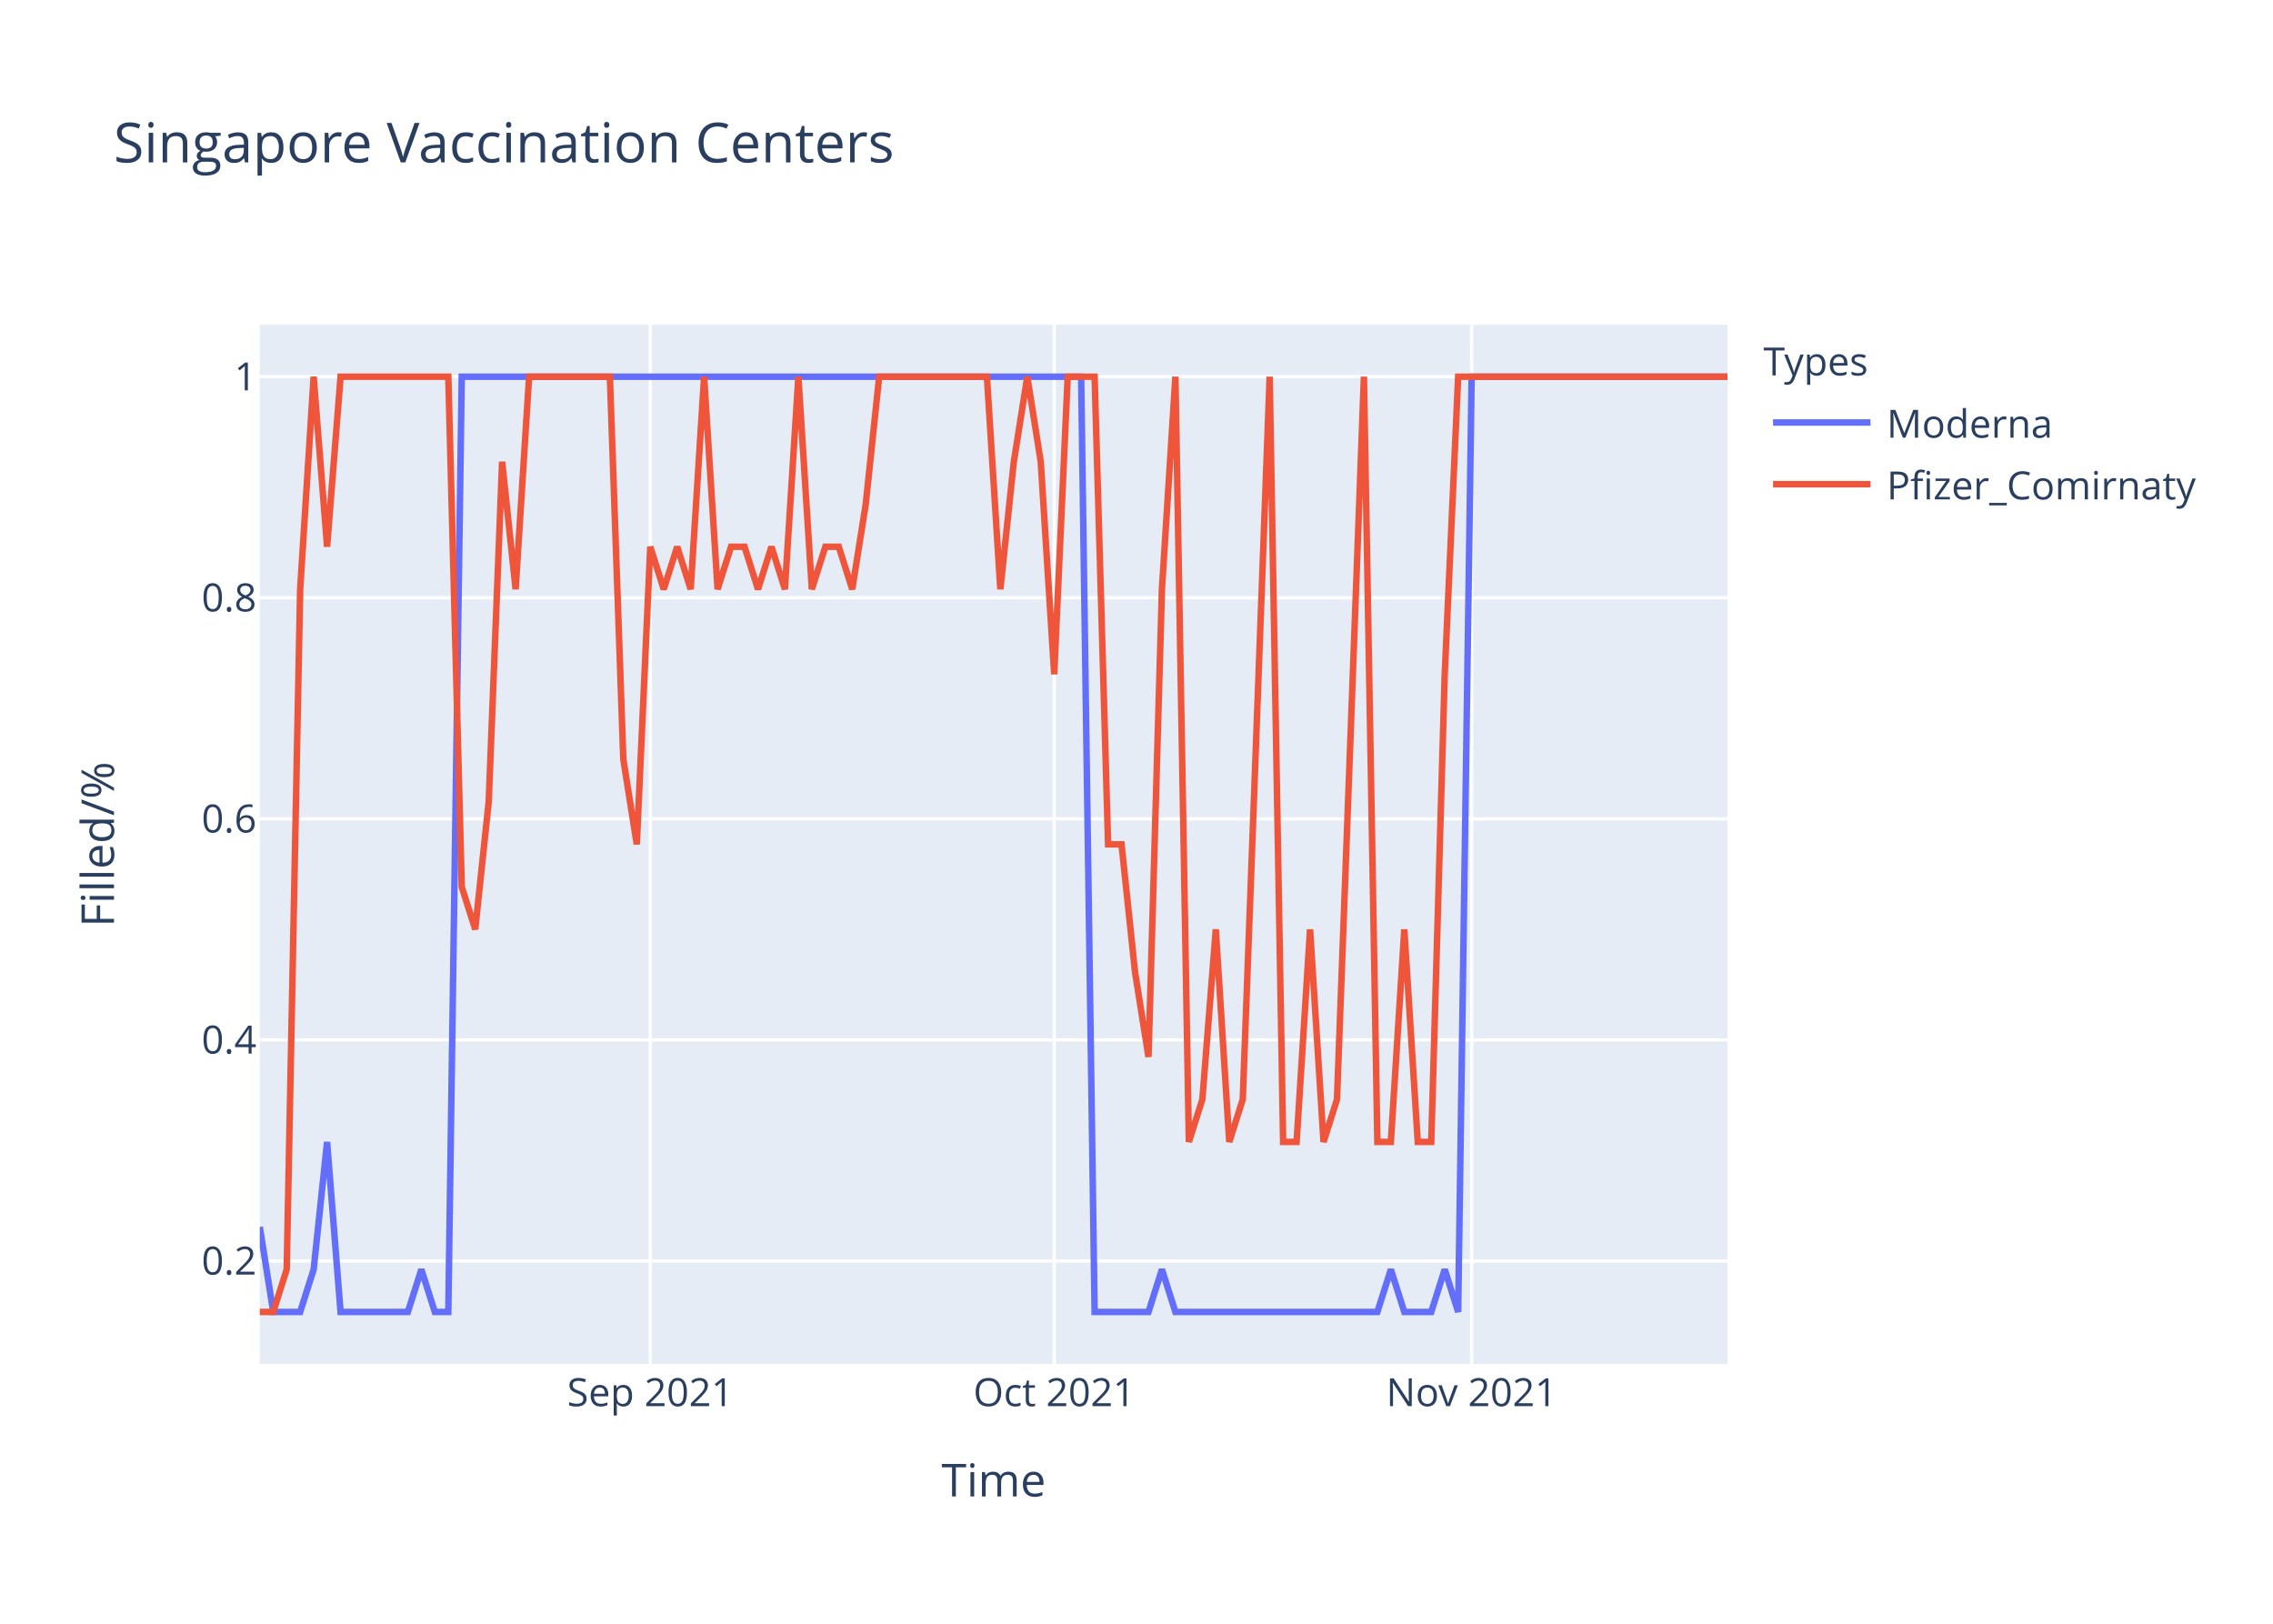
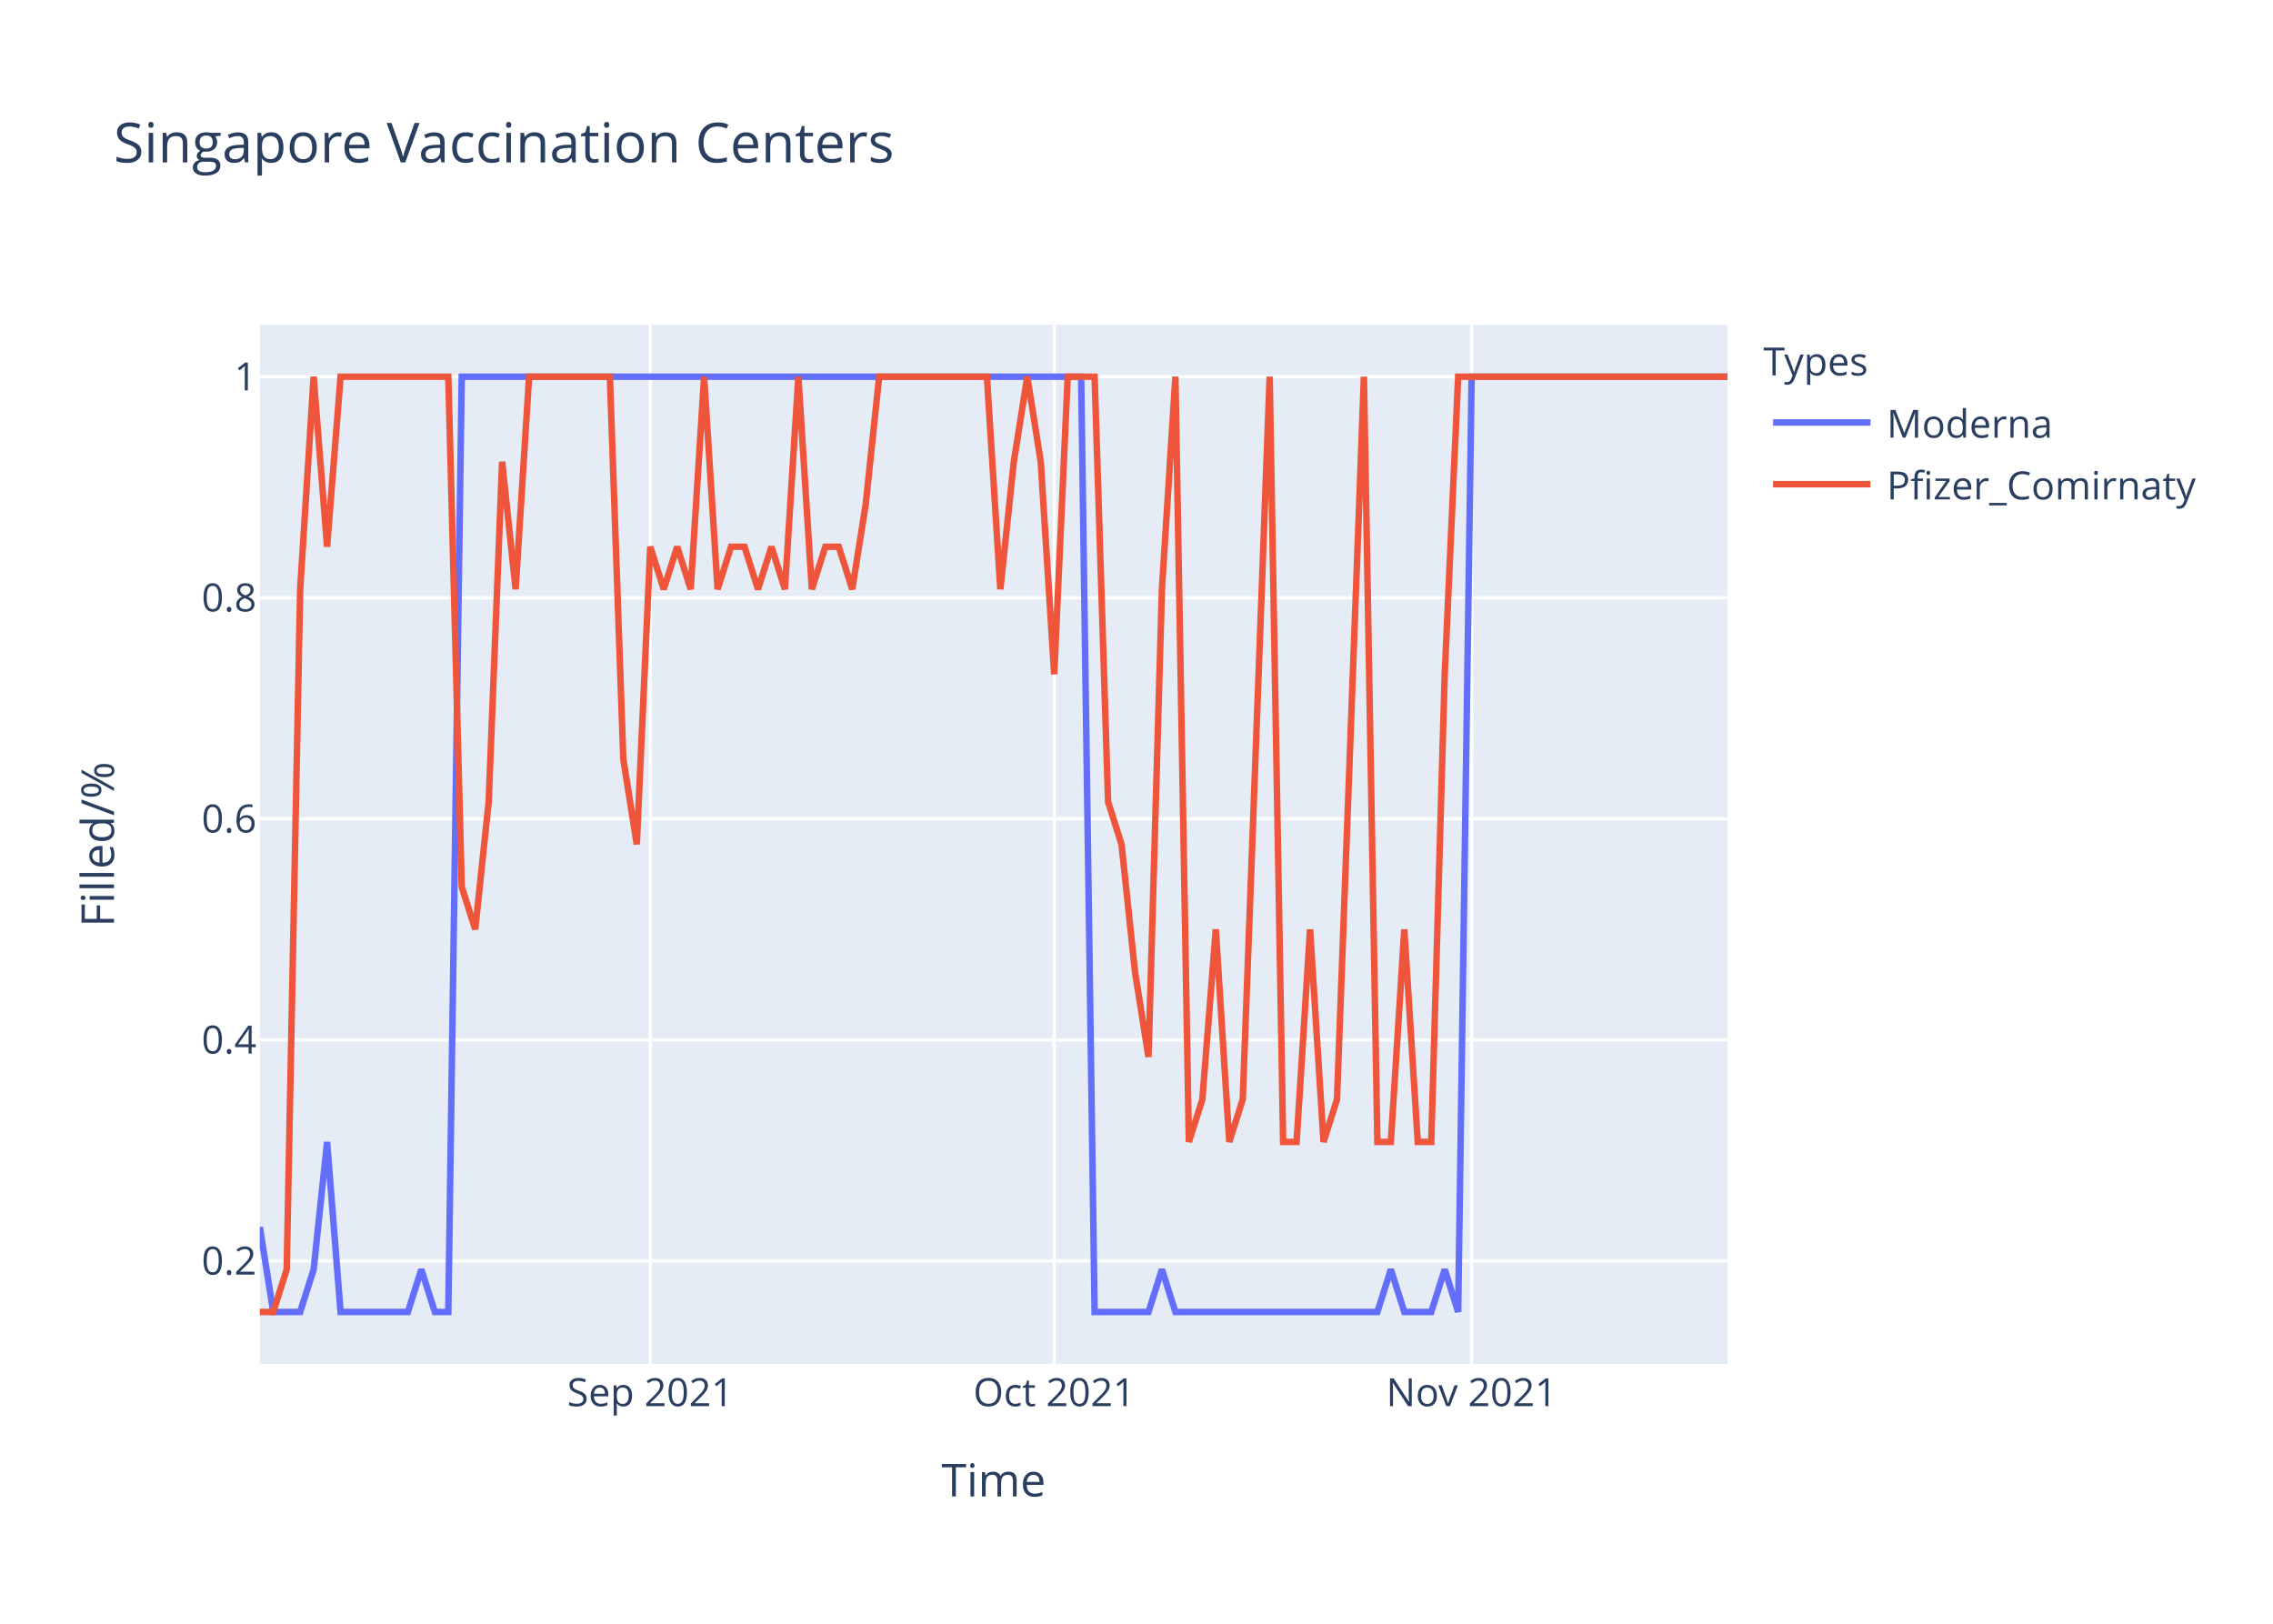
<svg xmlns="http://www.w3.org/2000/svg" class="main-svg" width="700" height="500" style="" viewBox="0 0 700 500">
  <rect x="0" y="0" width="700" height="500" style="fill: rgb(255, 255, 255); fill-opacity: 1;" />
-   <defs id="defs-6e17f7">
+   <defs id="defs-13bde0">
    <g class="clips">
-       <clipPath id="clip6e17f7xyplot" class="plotclip">
+       <clipPath id="clip13bde0xyplot" class="plotclip">
        <rect width="452" height="320" />
      </clipPath>
-       <clipPath class="axesclip" id="clip6e17f7x">
+       <clipPath class="axesclip" id="clip13bde0x">
        <rect x="80" y="0" width="452" height="500" />
      </clipPath>
-       <clipPath class="axesclip" id="clip6e17f7y">
+       <clipPath class="axesclip" id="clip13bde0y">
        <rect x="0" y="100" width="700" height="320" />
      </clipPath>
-       <clipPath class="axesclip" id="clip6e17f7xy">
+       <clipPath class="axesclip" id="clip13bde0xy">
        <rect x="80" y="100" width="452" height="320" />
      </clipPath>
    </g>
    <g class="gradients" />
  </defs>
  <g class="bglayer">
    <rect class="bg" x="80" y="100" width="452" height="320" style="fill: rgb(229, 236, 246); fill-opacity: 1; stroke-width: 0;" />
  </g>
  <g class="layer-below">
    <g class="imagelayer" />
    <g class="shapelayer" />
  </g>
  <g class="cartesianlayer">
    <g class="subplot xy">
      <g class="layer-subplot">
        <g class="shapelayer" />
        <g class="imagelayer" />
      </g>
      <g class="gridlayer">
        <g class="x">
          <path class="xgrid crisp" transform="translate(200.26,0)" d="M0,100v320" style="stroke: rgb(255, 255, 255); stroke-opacity: 1; stroke-width: 1px;" />
          <path class="xgrid crisp" transform="translate(324.66,0)" d="M0,100v320" style="stroke: rgb(255, 255, 255); stroke-opacity: 1; stroke-width: 1px;" />
          <path class="xgrid crisp" transform="translate(453.21,0)" d="M0,100v320" style="stroke: rgb(255, 255, 255); stroke-opacity: 1; stroke-width: 1px;" />
        </g>
        <g class="y">
          <path class="ygrid crisp" transform="translate(0,388.29)" d="M80,0h452" style="stroke: rgb(255, 255, 255); stroke-opacity: 1; stroke-width: 1px;" />
          <path class="ygrid crisp" transform="translate(0,320.22)" d="M80,0h452" style="stroke: rgb(255, 255, 255); stroke-opacity: 1; stroke-width: 1px;" />
          <path class="ygrid crisp" transform="translate(0,252.15)" d="M80,0h452" style="stroke: rgb(255, 255, 255); stroke-opacity: 1; stroke-width: 1px;" />
          <path class="ygrid crisp" transform="translate(0,184.07)" d="M80,0h452" style="stroke: rgb(255, 255, 255); stroke-opacity: 1; stroke-width: 1px;" />
          <path class="ygrid crisp" transform="translate(0,116)" d="M80,0h452" style="stroke: rgb(255, 255, 255); stroke-opacity: 1; stroke-width: 1px;" />
        </g>
      </g>
      <g class="zerolinelayer" />
      <path class="xlines-below" />
      <path class="ylines-below" />
      <g class="overlines-below" />
      <g class="xaxislayer-below" />
      <g class="yaxislayer-below" />
      <g class="overaxes-below" />
-       <g class="plot" transform="translate(80,100)" clip-path="url('#clip6e17f7xyplot')">
+       <g class="plot" transform="translate(80,100)" clip-path="url('#clip13bde0xyplot')">
        <g class="scatterlayer mlayer">
-           <g class="trace scatter trace0870e7" style="stroke-miterlimit: 2; opacity: 1;">
+           <g class="trace scatter trace397429" style="stroke-miterlimit: 2; opacity: 1;">
            <g class="fills" />
            <g class="errorbars" />
            <g class="lines">
              <path class="js-line" d="M0,277.82L4.15,304L8.29,304L12.44,304L16.59,290.91L20.73,251.64L24.88,304L45.61,304L49.76,290.91L53.91,304L58.06,304L62.2,16L66.35,16L252.95,16L257.1,304L273.69,304L277.83,290.91L281.98,304L286.13,304L344.18,304L348.33,290.91L352.48,304L356.62,304L360.77,304L364.92,290.91L369.06,304L373.21,16L452,16" style="vector-effect: non-scaling-stroke; fill: none; stroke: rgb(99, 110, 250); stroke-opacity: 1; stroke-width: 2px; opacity: 1;" />
            </g>
            <g class="points" />
            <g class="text" />
          </g>
-           <g class="trace scatter trace788d03" style="stroke-miterlimit: 2; opacity: 1;">
+           <g class="trace scatter trace023e12" style="stroke-miterlimit: 2; opacity: 1;">
            <g class="fills" />
            <g class="errorbars" />
            <g class="lines">
-               <path class="js-line" d="M0,304L4.15,304L8.29,290.91L12.44,81.45L16.59,16L20.73,68.36L24.88,16L58.06,16L62.2,173.09L66.35,186.18L70.5,146.91L74.64,42.18L78.79,81.45L82.94,16L87.08,16L107.82,16L111.96,133.82L116.11,160L120.26,68.36L124.4,81.45L128.55,68.36L132.7,81.45L136.84,16L140.99,81.45L145.14,68.36L149.28,68.36L153.43,81.45L157.58,68.36L161.72,81.45L165.87,16L170.02,81.45L174.17,68.36L178.31,68.36L182.46,81.45L186.61,55.27L190.75,16L194.9,16L223.93,16L228.07,81.45L232.22,42.18L236.37,16L240.51,42.18L244.66,107.64L248.81,16L252.95,16L257.1,16L261.25,160L265.39,160L269.54,199.27L273.69,225.45L277.83,81.45L281.98,16L286.13,251.64L290.28,238.55L294.42,186.18L298.57,251.64L302.72,238.55L311.01,16L315.16,251.64L319.3,251.64L323.45,186.18L327.6,251.64L331.74,238.55L340.04,16L344.18,251.64L348.33,251.64L352.48,186.18L356.62,251.64L360.77,251.64L364.92,107.64L369.06,16L452,16" style="vector-effect: non-scaling-stroke; fill: none; stroke: rgb(239, 85, 59); stroke-opacity: 1; stroke-width: 2px; opacity: 1;" />
+               <path class="js-line" d="M0,304L4.15,304L8.29,290.91L12.44,81.45L16.59,16L20.73,68.36L24.88,16L58.06,16L62.2,173.09L66.35,186.18L70.5,146.91L74.64,42.18L78.79,81.45L82.94,16L87.08,16L107.82,16L111.96,133.82L116.11,160L120.26,68.36L124.4,81.45L128.55,68.36L132.7,81.45L136.84,16L140.99,81.45L145.14,68.36L149.28,68.36L153.43,81.45L157.58,68.36L161.72,81.45L165.87,16L170.02,81.45L174.17,68.36L178.31,68.36L182.46,81.45L186.61,55.27L190.75,16L194.9,16L223.93,16L228.07,81.45L232.22,42.18L236.37,16L240.51,42.18L244.66,107.64L248.81,16L252.95,16L257.1,16L261.25,146.91L265.39,160L269.54,199.27L273.69,225.45L277.83,81.45L281.98,16L286.13,251.64L290.28,238.55L294.42,186.18L298.57,251.64L302.72,238.55L311.01,16L315.16,251.64L319.3,251.64L323.45,186.18L327.6,251.64L331.74,238.55L340.04,16L344.18,251.64L348.33,251.64L352.48,186.18L356.62,251.64L360.77,251.64L364.92,107.64L369.06,16L452,16" style="vector-effect: non-scaling-stroke; fill: none; stroke: rgb(239, 85, 59); stroke-opacity: 1; stroke-width: 2px; opacity: 1;" />
            </g>
            <g class="points" />
            <g class="text" />
          </g>
        </g>
      </g>
      <g class="overplot" />
      <path class="xlines-above crisp" d="M0,0" style="fill: none;" />
      <path class="ylines-above crisp" d="M0,0" style="fill: none;" />
      <g class="overlines-above" />
      <g class="xaxislayer-above">
        <g class="xtick">
          <text text-anchor="middle" x="0" y="433" transform="translate(200.26,0)" style="font-family: 'Open Sans', verdana, arial, sans-serif; font-size: 12px; fill: rgb(42, 63, 95); fill-opacity: 1; white-space: pre;">Sep 2021</text>
        </g>
        <g class="xtick">
          <text text-anchor="middle" x="0" y="433" transform="translate(324.66,0)" style="font-family: 'Open Sans', verdana, arial, sans-serif; font-size: 12px; fill: rgb(42, 63, 95); fill-opacity: 1; white-space: pre;">Oct 2021</text>
        </g>
        <g class="xtick">
          <text text-anchor="middle" x="0" y="433" transform="translate(453.21,0)" style="font-family: 'Open Sans', verdana, arial, sans-serif; font-size: 12px; fill: rgb(42, 63, 95); fill-opacity: 1; white-space: pre;">Nov 2021</text>
        </g>
      </g>
      <g class="yaxislayer-above">
        <g class="ytick">
          <text text-anchor="end" x="79" y="4.2" transform="translate(0,388.29)" style="font-family: 'Open Sans', verdana, arial, sans-serif; font-size: 12px; fill: rgb(42, 63, 95); fill-opacity: 1; white-space: pre;">0.2</text>
        </g>
        <g class="ytick">
          <text text-anchor="end" x="79" y="4.2" transform="translate(0,320.22)" style="font-family: 'Open Sans', verdana, arial, sans-serif; font-size: 12px; fill: rgb(42, 63, 95); fill-opacity: 1; white-space: pre;">0.4</text>
        </g>
        <g class="ytick">
          <text text-anchor="end" x="79" y="4.2" transform="translate(0,252.15)" style="font-family: 'Open Sans', verdana, arial, sans-serif; font-size: 12px; fill: rgb(42, 63, 95); fill-opacity: 1; white-space: pre;">0.6</text>
        </g>
        <g class="ytick">
          <text text-anchor="end" x="79" y="4.2" transform="translate(0,184.07)" style="font-family: 'Open Sans', verdana, arial, sans-serif; font-size: 12px; fill: rgb(42, 63, 95); fill-opacity: 1; white-space: pre;">0.8</text>
        </g>
        <g class="ytick">
          <text text-anchor="end" x="79" y="4.2" transform="translate(0,116)" style="font-family: 'Open Sans', verdana, arial, sans-serif; font-size: 12px; fill: rgb(42, 63, 95); fill-opacity: 1; white-space: pre;">1</text>
        </g>
      </g>
      <g class="overaxes-above" />
    </g>
  </g>
  <g class="polarlayer" />
  <g class="ternarylayer" />
  <g class="geolayer" />
  <g class="funnelarealayer" />
  <g class="pielayer" />
  <g class="treemaplayer" />
  <g class="sunburstlayer" />
  <g class="glimages" />
-   <defs id="topdefs-6e17f7">
+   <defs id="topdefs-13bde0">
    <g class="clips" />
-     <clipPath id="legend6e17f7">
+     <clipPath id="legend13bde0">
      <rect width="147" height="64" x="0" y="0" />
    </clipPath>
  </defs>
  <g class="layer-above">
    <g class="imagelayer" />
    <g class="shapelayer" />
  </g>
  <g class="infolayer">
    <g class="legend" pointer-events="all" transform="translate(541.04,100)">
      <rect class="bg" shape-rendering="crispEdges" width="147" height="64" x="0" y="0" style="stroke: rgb(68, 68, 68); stroke-opacity: 1; fill: rgb(255, 255, 255); fill-opacity: 1; stroke-width: 0px;" />
-       <g class="scrollbox" transform="" clip-path="url('#legend6e17f7')">
+       <g class="scrollbox" transform="" clip-path="url('#legend13bde0')">
        <text class="legendtitletext" text-anchor="start" x="2" y="15.6" style="font-family: 'Open Sans', verdana, arial, sans-serif; font-size: 12px; fill: rgb(42, 63, 95); fill-opacity: 1; white-space: pre;">Types</text>
        <g class="groups" transform="">
          <g class="traces" transform="translate(0,30.1)" style="opacity: 1;">
            <text class="legendtext" text-anchor="start" x="40" y="4.68" style="font-family: 'Open Sans', verdana, arial, sans-serif; font-size: 12px; fill: rgb(42, 63, 95); fill-opacity: 1; white-space: pre;">Moderna</text>
            <g class="layers" style="opacity: 1;">
              <g class="legendfill" />
              <g class="legendlines">
                <path class="js-line" d="M5,0h30" style="fill: none; stroke: rgb(99, 110, 250); stroke-opacity: 1; stroke-width: 2px;" />
              </g>
              <g class="legendsymbols">
                <g class="legendpoints" />
              </g>
            </g>
            <rect class="legendtoggle" x="0" y="-9.5" width="141.656" height="19" style="fill: rgb(0, 0, 0); fill-opacity: 0;" />
          </g>
        </g>
        <g class="groups" transform="">
          <g class="traces" transform="translate(0,49.1)" style="opacity: 1;">
            <text class="legendtext" text-anchor="start" x="40" y="4.68" style="font-family: 'Open Sans', verdana, arial, sans-serif; font-size: 12px; fill: rgb(42, 63, 95); fill-opacity: 1; white-space: pre;">Pfizer_Comirnaty</text>
            <g class="layers" style="opacity: 1;">
              <g class="legendfill" />
              <g class="legendlines">
                <path class="js-line" d="M5,0h30" style="fill: none; stroke: rgb(239, 85, 59); stroke-opacity: 1; stroke-width: 2px;" />
              </g>
              <g class="legendsymbols">
                <g class="legendpoints" />
              </g>
            </g>
            <rect class="legendtoggle" x="0" y="-9.5" width="141.656" height="19" style="fill: rgb(0, 0, 0); fill-opacity: 0;" />
          </g>
        </g>
      </g>
      <rect class="scrollbar" rx="20" ry="3" width="0" height="0" x="0" y="0" style="fill: rgb(128, 139, 164); fill-opacity: 1;" />
    </g>
    <g class="g-gtitle">
      <text class="gtitle" x="35" y="50" text-anchor="start" dy="0em" style="font-family: 'Open Sans', verdana, arial, sans-serif; font-size: 17px; fill: rgb(42, 63, 95); opacity: 1; font-weight: normal; white-space: pre;">Singapore Vaccination Centers</text>
    </g>
    <g class="g-xtitle">
      <text class="xtitle" x="306" y="460.8" text-anchor="middle" style="font-family: 'Open Sans', verdana, arial, sans-serif; font-size: 14px; fill: rgb(42, 63, 95); opacity: 1; font-weight: normal; white-space: pre;">Time</text>
    </g>
    <g class="g-ytitle">
      <text class="ytitle" transform="rotate(-90,35.10625,260)" x="35.106" y="260" text-anchor="middle" style="font-family: 'Open Sans', verdana, arial, sans-serif; font-size: 14px; fill: rgb(42, 63, 95); opacity: 1; font-weight: normal; white-space: pre;">Filled/%</text>
    </g>
  </g>
</svg>
